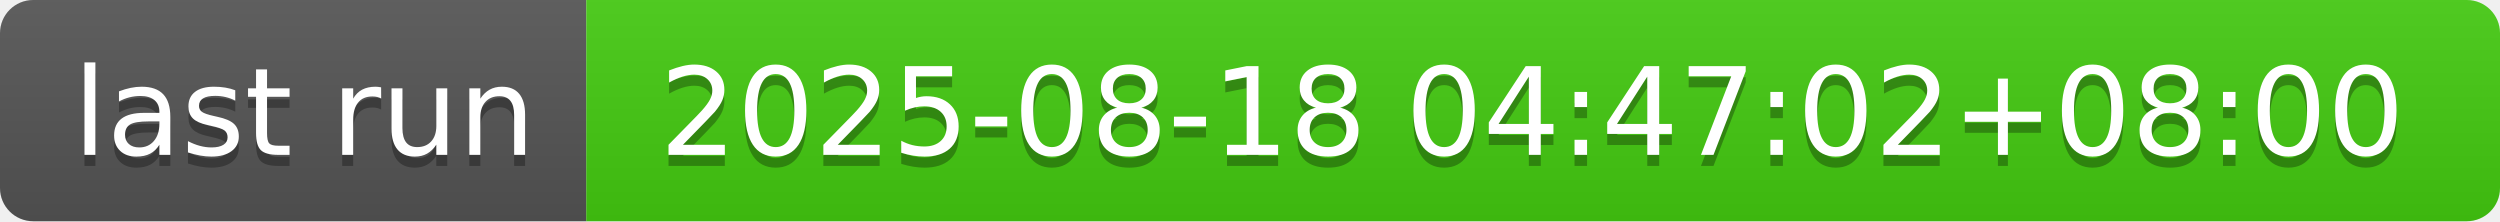
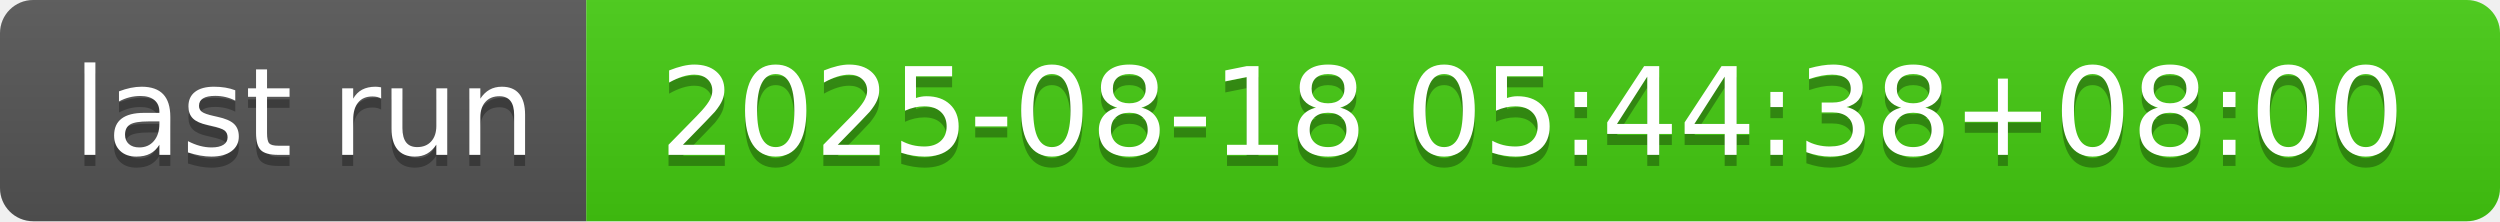
- <svg xmlns="http://www.w3.org/2000/svg" width="226" height="20" role="img" aria-label="last run: 2025-08-18 04:47:02+08:00">
+ <svg xmlns="http://www.w3.org/2000/svg" width="226" height="20" role="img" aria-label="last run: 2025-08-18 05:44:38+08:00">
  <linearGradient id="s" x2="0" y2="100%">
    <stop offset="0" stop-color="#bbb" stop-opacity=".1" />
    <stop offset="1" stop-opacity=".1" />
  </linearGradient>
  <clipPath id="r">
    <rect width="226" height="20" rx="3" fill="#fff" />
  </clipPath>
  <g clip-path="url(#r)">
    <rect width="53" height="20" fill="#555" />
    <rect x="53" width="173" height="20" fill="#4c1" />
    <rect width="226" height="20" fill="url(#s)" />
  </g>
  <g fill="#fff" text-anchor="middle" font-family="Verdana,Geneva,DejaVu Sans,sans-serif" text-rendering="geometricPrecision" font-size="110">
    <text aria-hidden="true" x="275" y="150" fill="#010101" fill-opacity=".3" transform="scale(.1)" textLength="430">last run</text>
    <text x="275" y="140" transform="scale(.1)" fill="#fff" textLength="430">last run</text>
-     <text aria-hidden="true" x="1385" y="150" fill="#010101" fill-opacity=".3" transform="scale(.1)" textLength="1630">2025-08-18 04:47:02+08:00</text>
-     <text x="1385" y="140" transform="scale(.1)" fill="#fff" textLength="1630">2025-08-18 04:47:02+08:00</text>
+     <text aria-hidden="true" x="1385" y="150" fill="#010101" fill-opacity=".3" transform="scale(.1)" textLength="1630">2025-08-18 05:44:38+08:00</text>
+     <text x="1385" y="140" transform="scale(.1)" fill="#fff" textLength="1630">2025-08-18 05:44:38+08:00</text>
  </g>
</svg>
